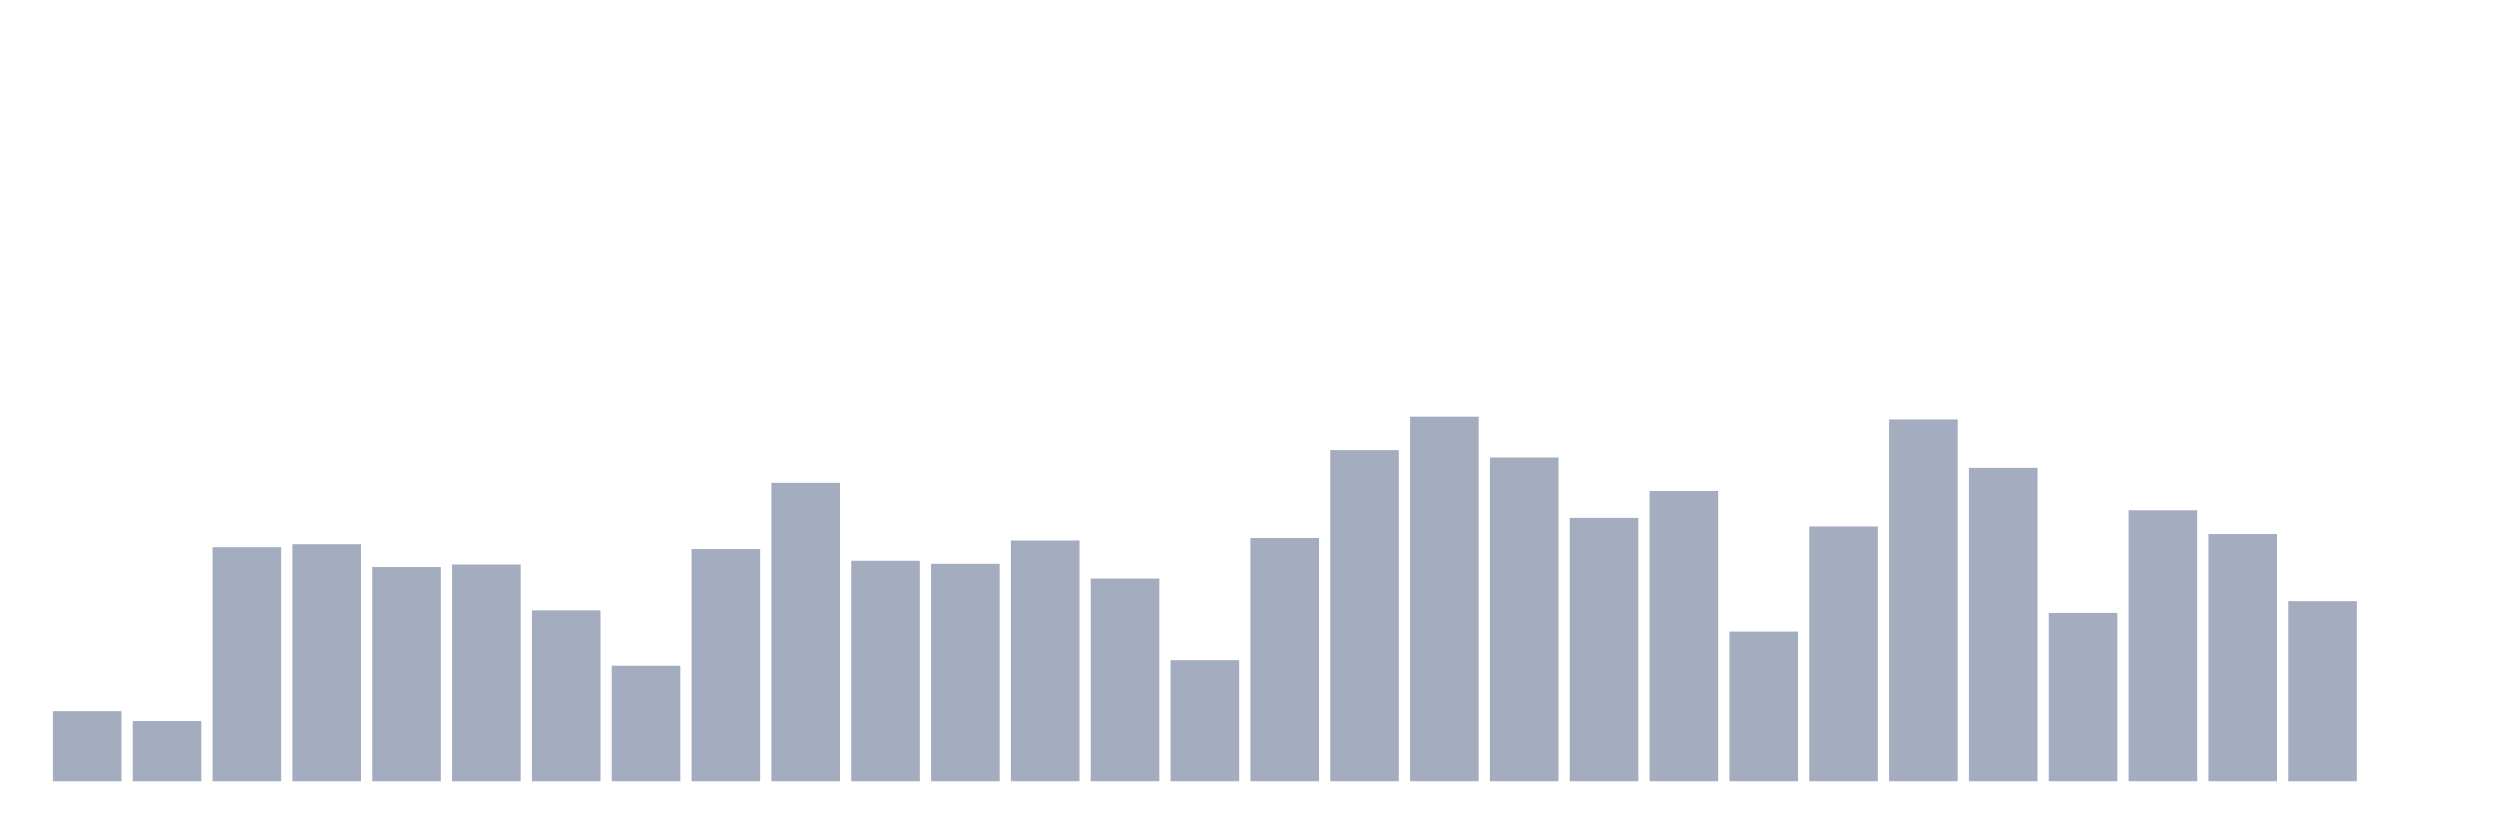
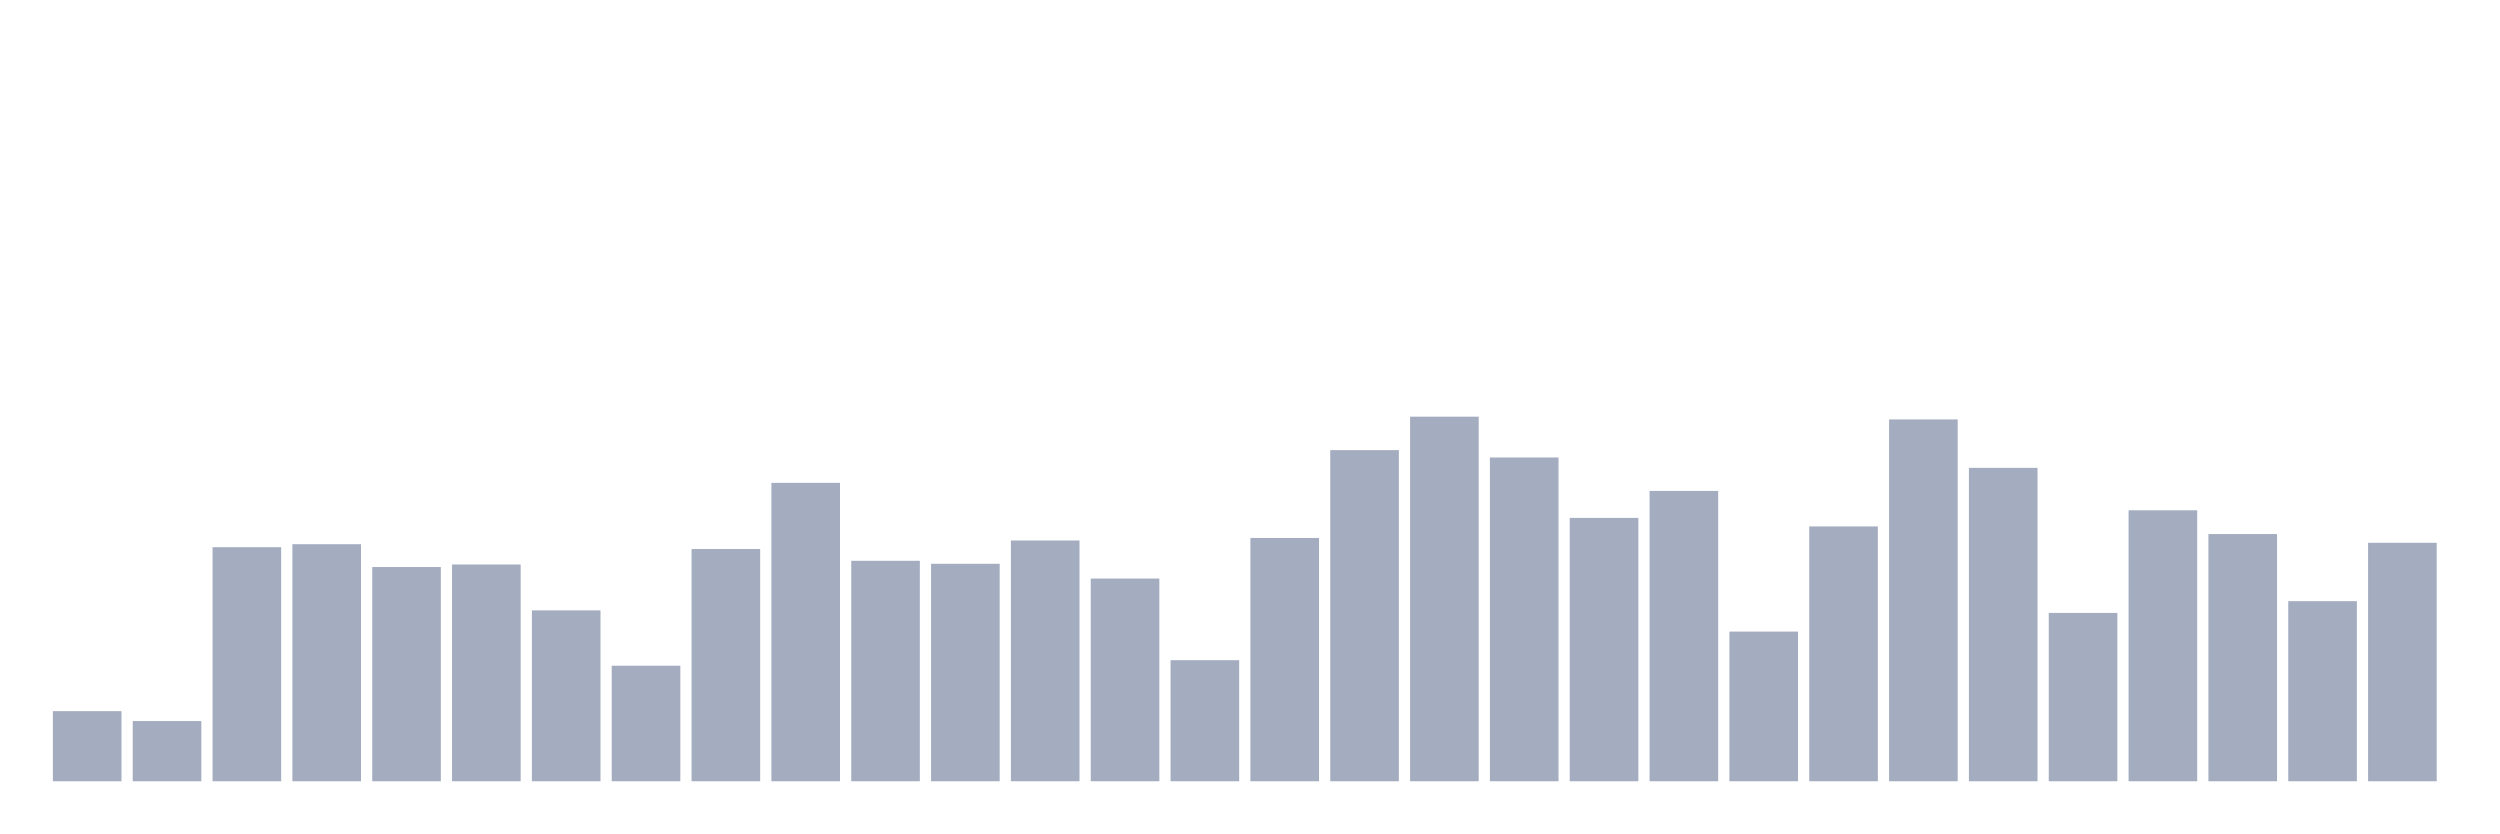
<svg xmlns="http://www.w3.org/2000/svg" viewBox="0 0 480 160">
  <g transform="translate(10,10)">
    <rect class="bar" x="0.153" width="13.175" y="126.54" height="13.46" fill="rgb(164,173,192)" />
    <rect class="bar" x="15.482" width="13.175" y="128.444" height="11.556" fill="rgb(164,173,192)" />
    <rect class="bar" x="30.81" width="13.175" y="95.06" height="44.94" fill="rgb(164,173,192)" />
    <rect class="bar" x="46.138" width="13.175" y="94.485" height="45.515" fill="rgb(164,173,192)" />
    <rect class="bar" x="61.466" width="13.175" y="98.868" height="41.132" fill="rgb(164,173,192)" />
    <rect class="bar" x="76.794" width="13.175" y="98.381" height="41.619" fill="rgb(164,173,192)" />
    <rect class="bar" x="92.123" width="13.175" y="107.192" height="32.808" fill="rgb(164,173,192)" />
    <rect class="bar" x="107.451" width="13.175" y="117.818" height="22.182" fill="rgb(164,173,192)" />
    <rect class="bar" x="122.779" width="13.175" y="95.414" height="44.586" fill="rgb(164,173,192)" />
    <rect class="bar" x="138.107" width="13.175" y="82.707" height="57.293" fill="rgb(164,173,192)" />
    <rect class="bar" x="153.436" width="13.175" y="97.672" height="42.328" fill="rgb(164,173,192)" />
    <rect class="bar" x="168.764" width="13.175" y="98.248" height="41.752" fill="rgb(164,173,192)" />
    <rect class="bar" x="184.092" width="13.175" y="93.776" height="46.224" fill="rgb(164,173,192)" />
    <rect class="bar" x="199.42" width="13.175" y="101.082" height="38.918" fill="rgb(164,173,192)" />
    <rect class="bar" x="214.748" width="13.175" y="116.755" height="23.245" fill="rgb(164,173,192)" />
    <rect class="bar" x="230.077" width="13.175" y="93.289" height="46.711" fill="rgb(164,173,192)" />
    <rect class="bar" x="245.405" width="13.175" y="76.42" height="63.58" fill="rgb(164,173,192)" />
    <rect class="bar" x="260.733" width="13.175" y="70" height="70" fill="rgb(164,173,192)" />
    <rect class="bar" x="276.061" width="13.175" y="77.837" height="62.163" fill="rgb(164,173,192)" />
    <rect class="bar" x="291.39" width="13.175" y="89.437" height="50.563" fill="rgb(164,173,192)" />
    <rect class="bar" x="306.718" width="13.175" y="84.257" height="55.743" fill="rgb(164,173,192)" />
    <rect class="bar" x="322.046" width="13.175" y="111.265" height="28.735" fill="rgb(164,173,192)" />
    <rect class="bar" x="337.374" width="13.175" y="91.075" height="48.925" fill="rgb(164,173,192)" />
    <rect class="bar" x="352.702" width="13.175" y="70.531" height="69.469" fill="rgb(164,173,192)" />
    <rect class="bar" x="368.031" width="13.175" y="79.829" height="60.171" fill="rgb(164,173,192)" />
    <rect class="bar" x="383.359" width="13.175" y="107.679" height="32.321" fill="rgb(164,173,192)" />
    <rect class="bar" x="398.687" width="13.175" y="87.976" height="52.024" fill="rgb(164,173,192)" />
    <rect class="bar" x="414.015" width="13.175" y="92.536" height="47.464" fill="rgb(164,173,192)" />
    <rect class="bar" x="429.344" width="13.175" y="105.421" height="34.579" fill="rgb(164,173,192)" />
-     <rect class="bar" x="444.672" width="13.175" y="140" height="0" fill="rgb(164,173,192)" />
+     <rect class="bar" x="444.672" width="13.175" y="94.219" height="45.781" fill="rgb(164,173,192)" />
  </g>
</svg>
